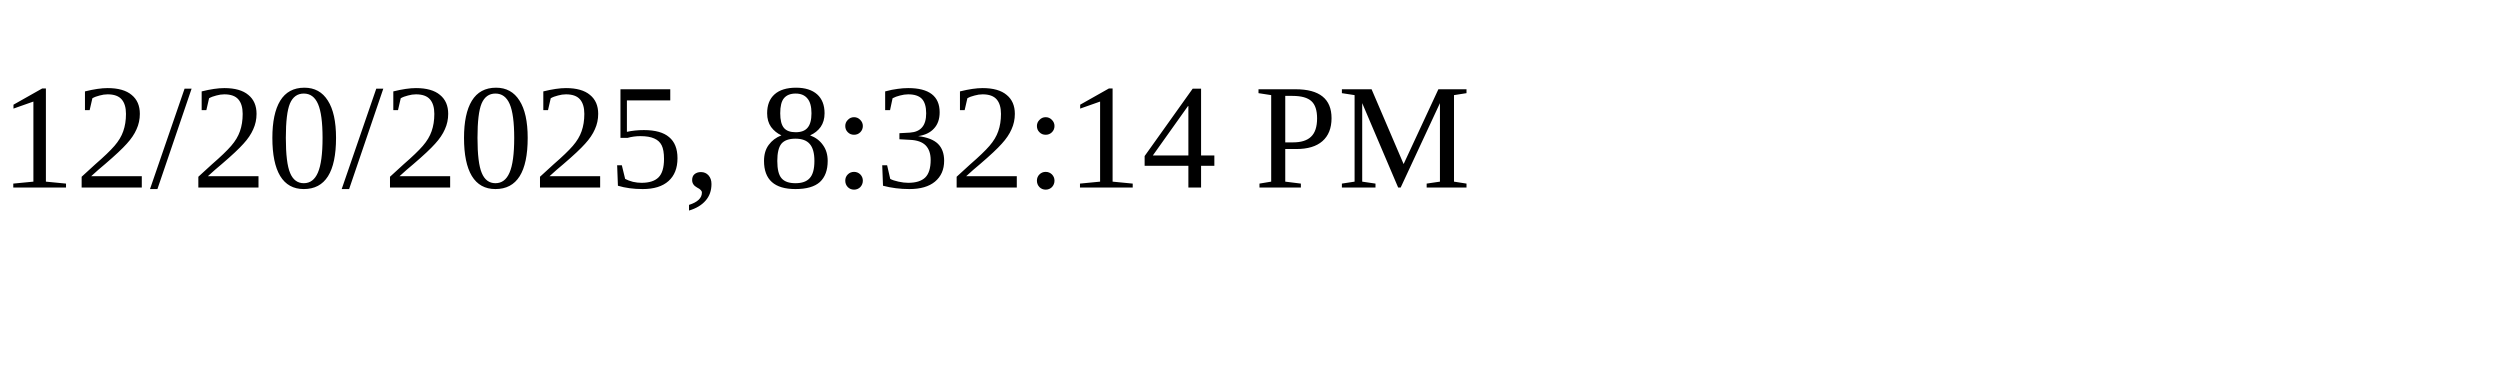
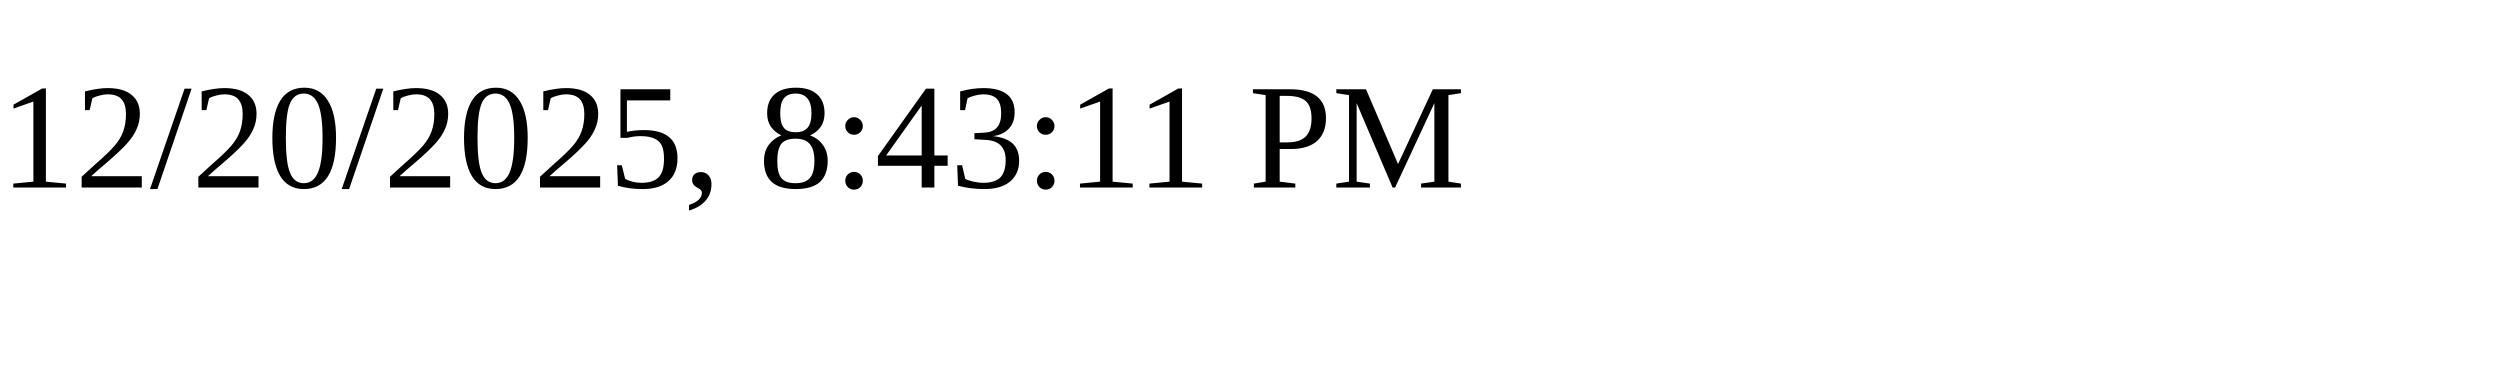
<svg xmlns="http://www.w3.org/2000/svg" height="30" width="200">
-   <text x="0" y="15">12/20/2025, 8:32:14 PM</text>
+   <text x="0" y="15">12/20/2025, 8:43:11 PM</text>
</svg>
